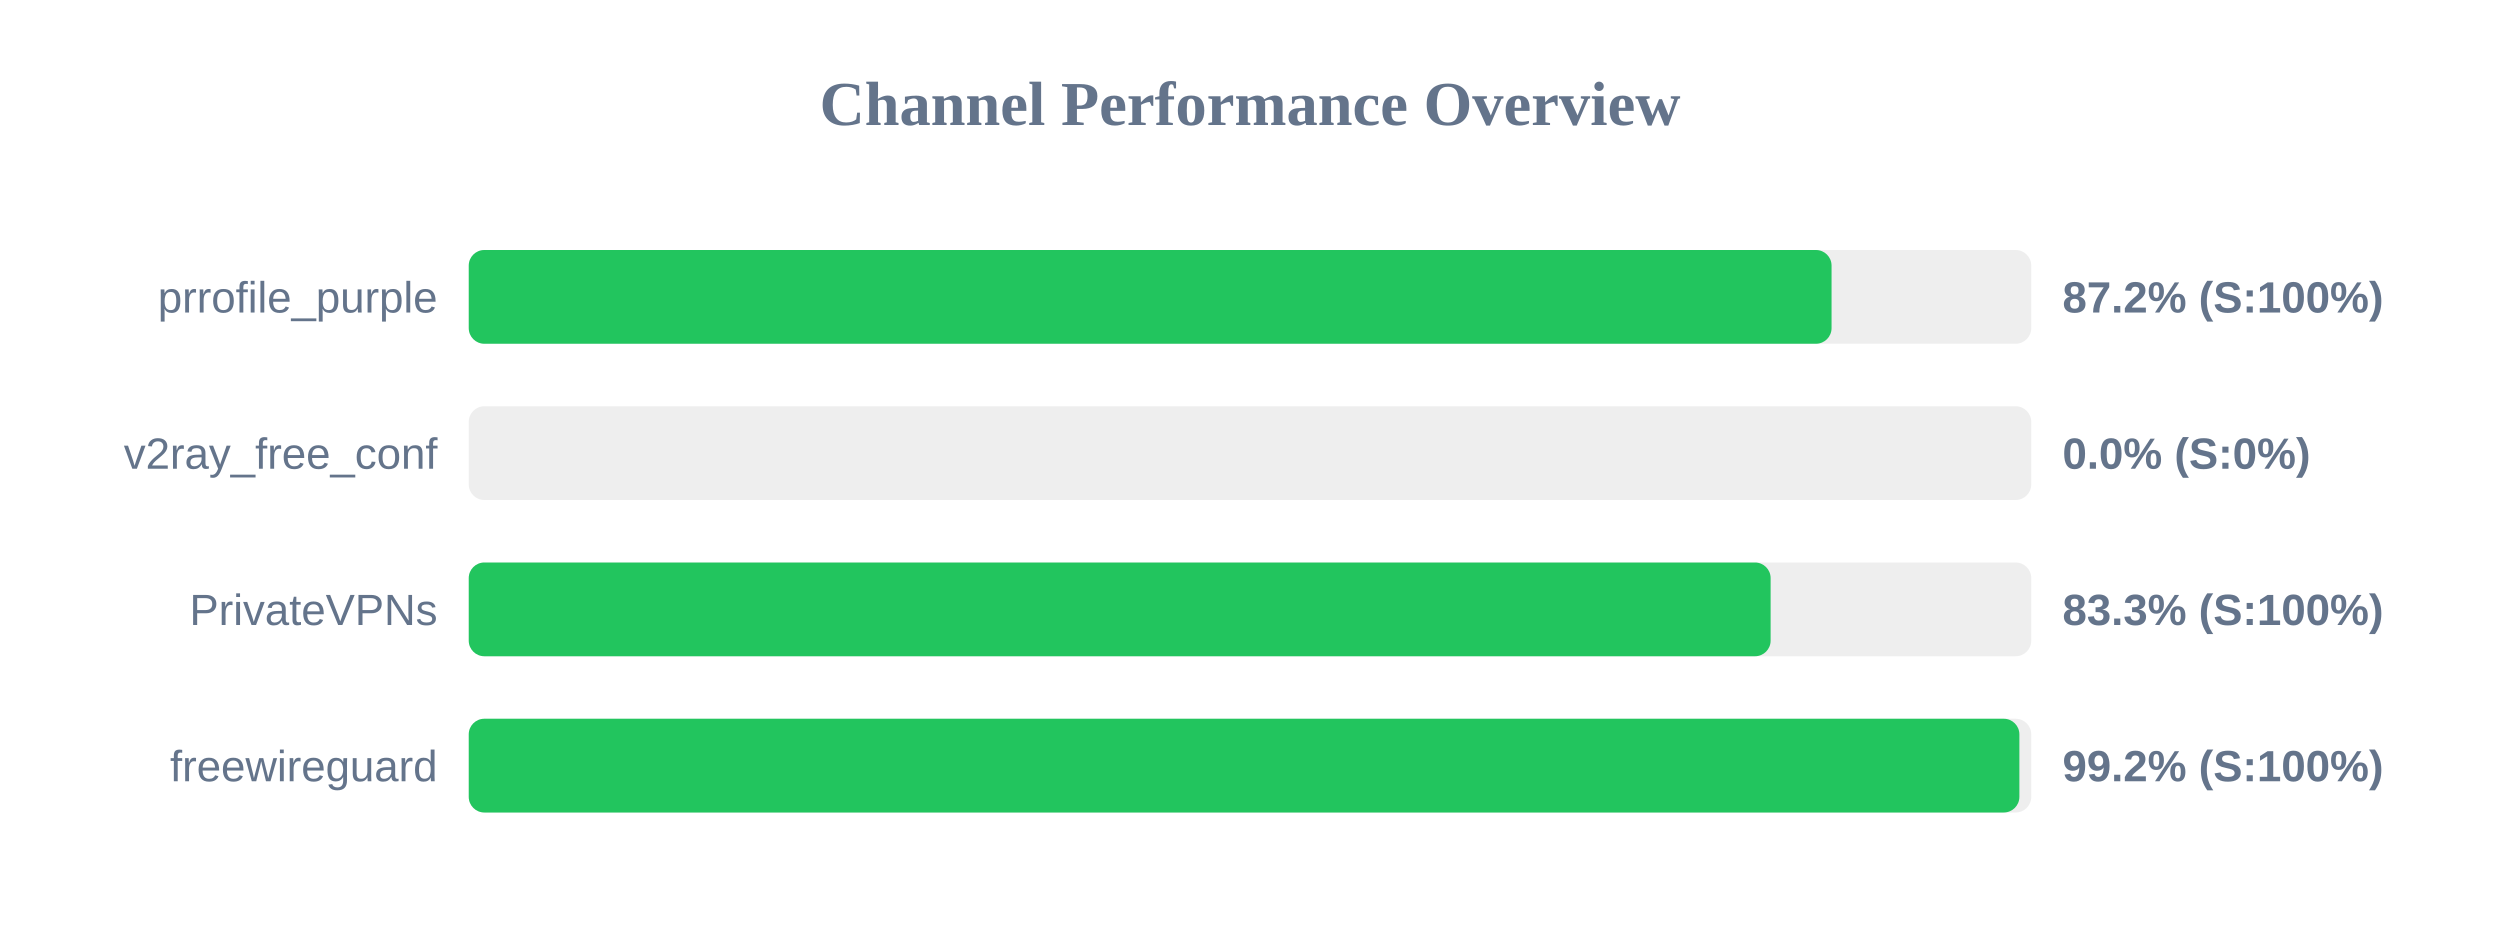
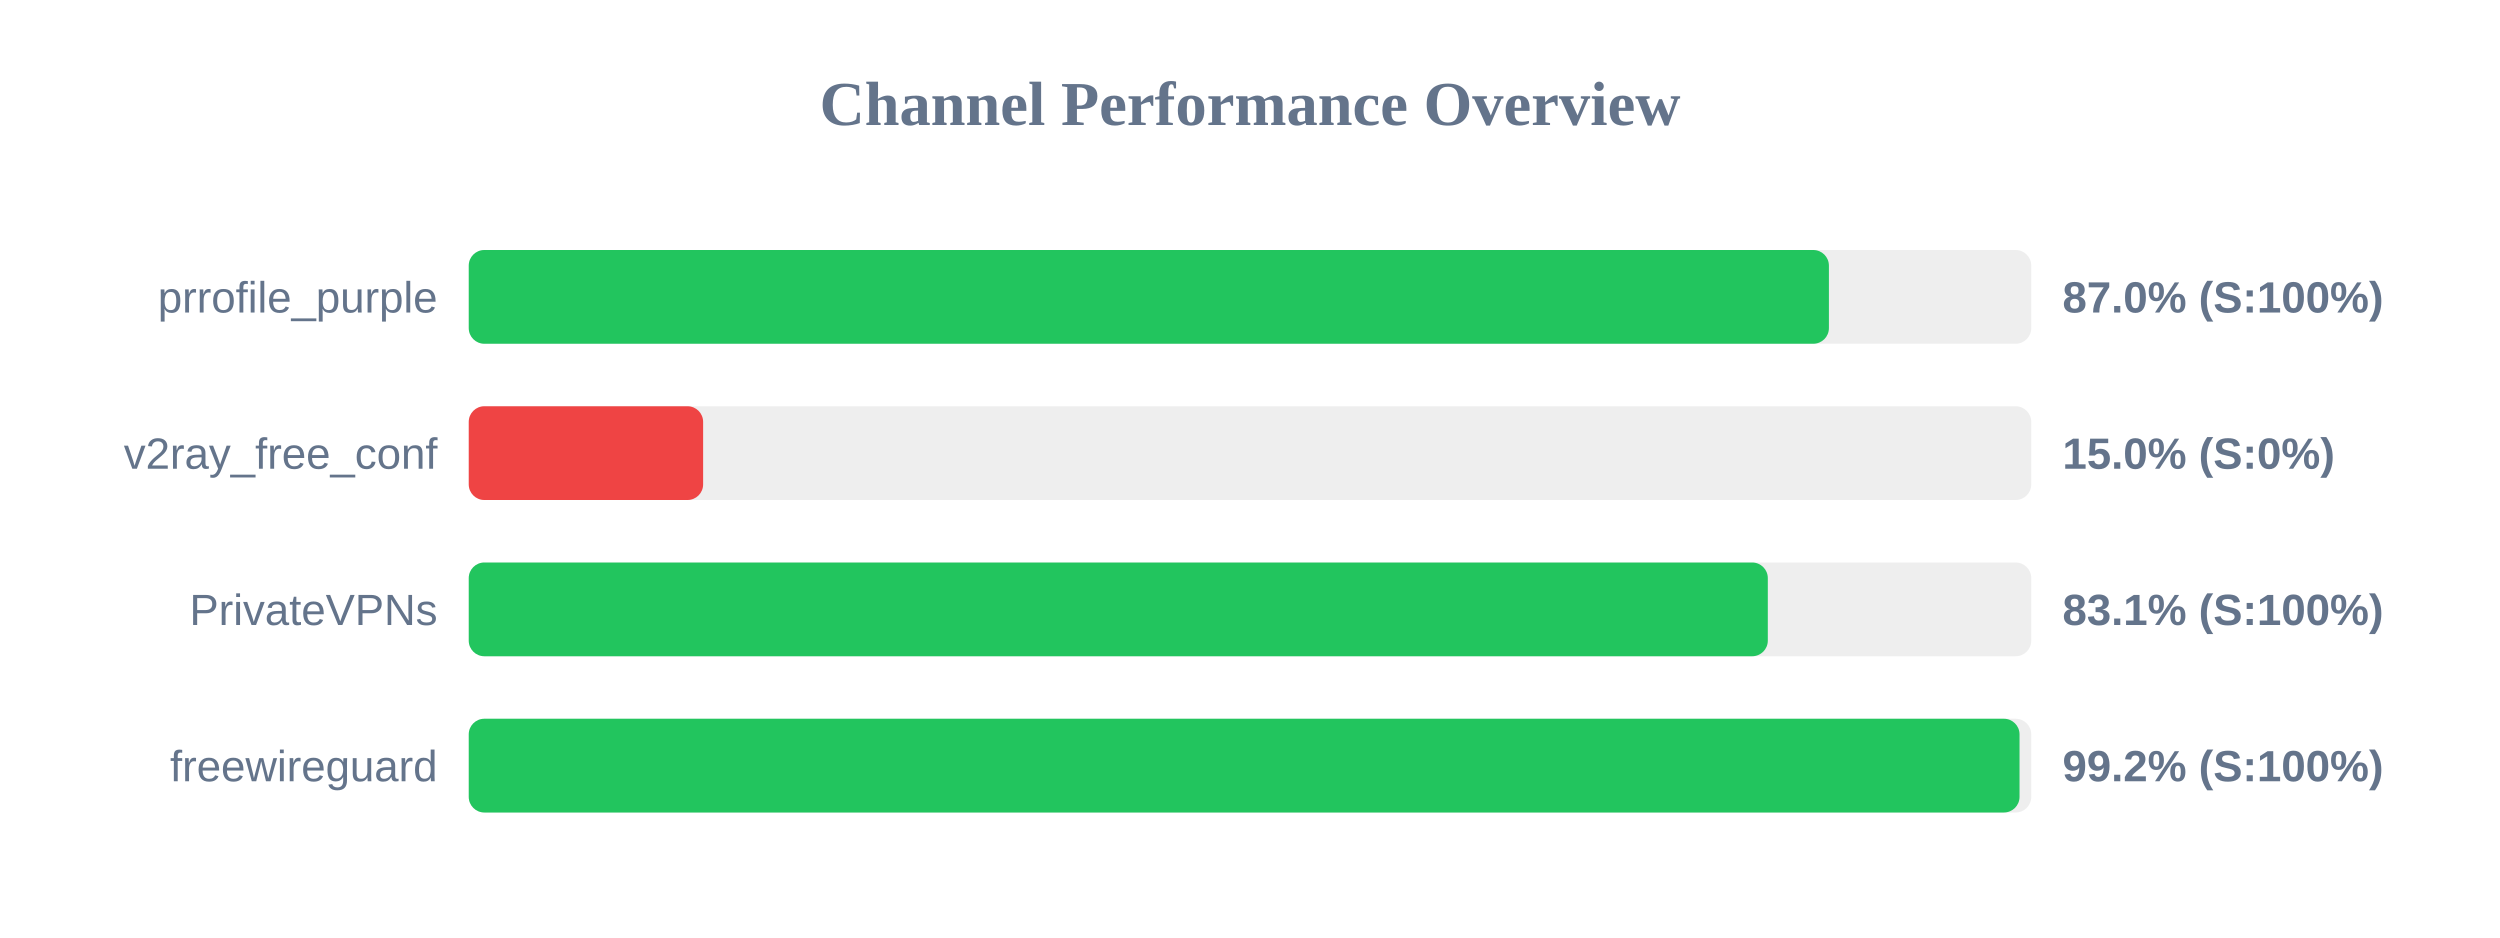
<svg xmlns="http://www.w3.org/2000/svg" width="800" height="300" version="1.1">
  <style>
        .row { font: 14px Arial; fill: #64748b; }
        .score { font: bold 14px Arial; fill: #64748b; }
    </style>
  <text x="400" y="40" text-anchor="middle" font-size="20px" font-weight="bold" fill="#64748b">Channel Performance Overview</text>
  <rect x="150" y="80" width="500" height="30" fill="#eee" rx="5" />
-   <rect x="150" y="80" width="436.1" height="30" fill="#22c55e" rx="5" />
+   <rect x="150" y="80" width="435.25" height="30" fill="#22c55e" rx="5" />
  <text x="140" y="100" text-anchor="end" class="row">prrofile_purple</text>
-   <text x="660" y="100" text-anchor="start" class="score">87.2% (S:100%)</text>
+   <text x="660" y="100" text-anchor="start" class="score">87.0% (S:100%)</text>
  <rect x="150" y="130" width="500" height="30" fill="#eee" rx="5" />
-   <rect x="150" y="130" width="0.0" height="30" fill="#ef4444" rx="5" />
+   <rect x="150" y="130" width="75.0" height="30" fill="#ef4444" rx="5" />
  <text x="140" y="150" text-anchor="end" class="row">v2ray_free_conf</text>
-   <text x="660" y="150" text-anchor="start" class="score">0.0% (S:0%)</text>
+   <text x="660" y="150" text-anchor="start" class="score">15.0% (S:0%)</text>
  <rect x="150" y="180" width="500" height="30" fill="#eee" rx="5" />
-   <rect x="150" y="180" width="416.6" height="30" fill="#22c55e" rx="5" />
+   <rect x="150" y="180" width="415.7" height="30" fill="#22c55e" rx="5" />
  <text x="140" y="200" text-anchor="end" class="row">PrivateVPNs</text>
-   <text x="660" y="200" text-anchor="start" class="score">83.3% (S:100%)</text>
+   <text x="660" y="200" text-anchor="start" class="score">83.1% (S:100%)</text>
  <rect x="150" y="230" width="500" height="30" fill="#eee" rx="5" />
-   <rect x="150" y="230" width="496.2" height="30" fill="#22c55e" rx="5" />
+   <rect x="150" y="230" width="496.25" height="30" fill="#22c55e" rx="5" />
  <text x="140" y="250" text-anchor="end" class="row">freewireguard</text>
  <text x="660" y="250" text-anchor="start" class="score">99.2% (S:100%)</text>
</svg>
